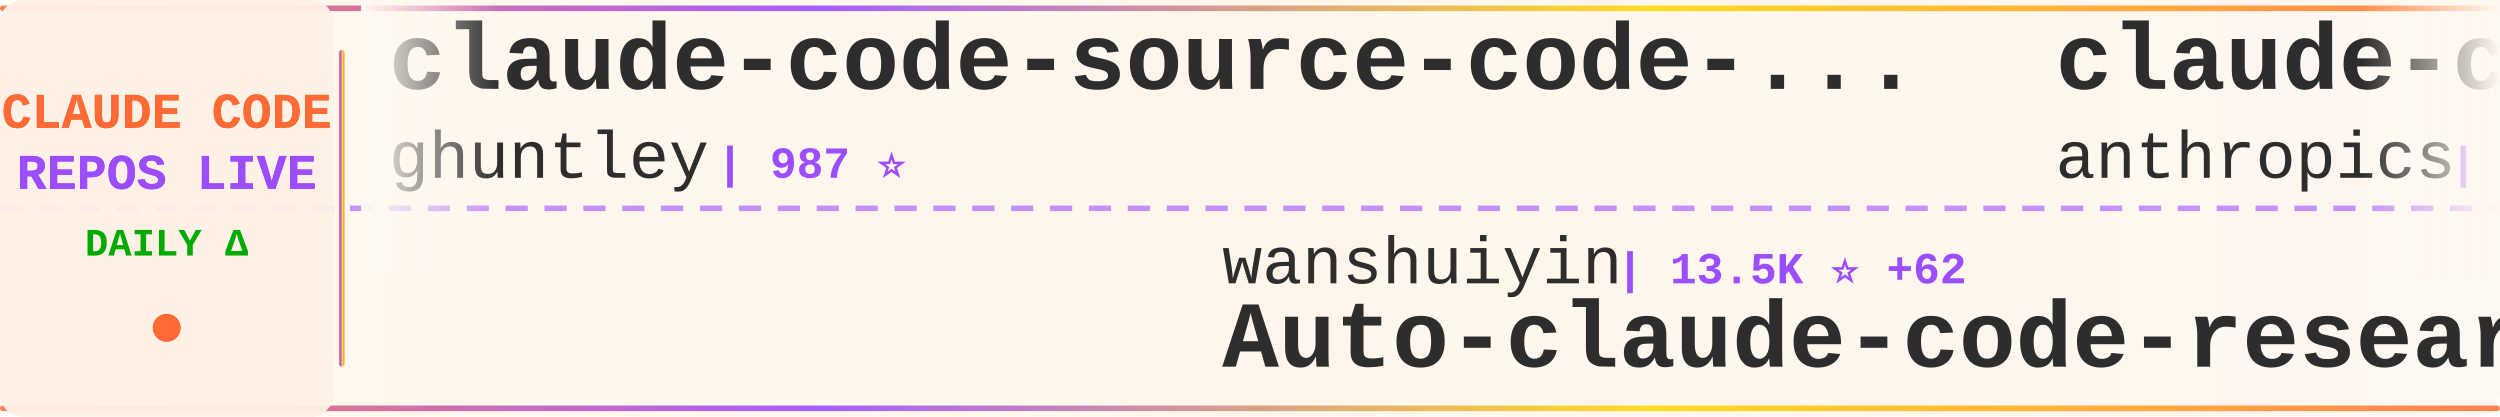
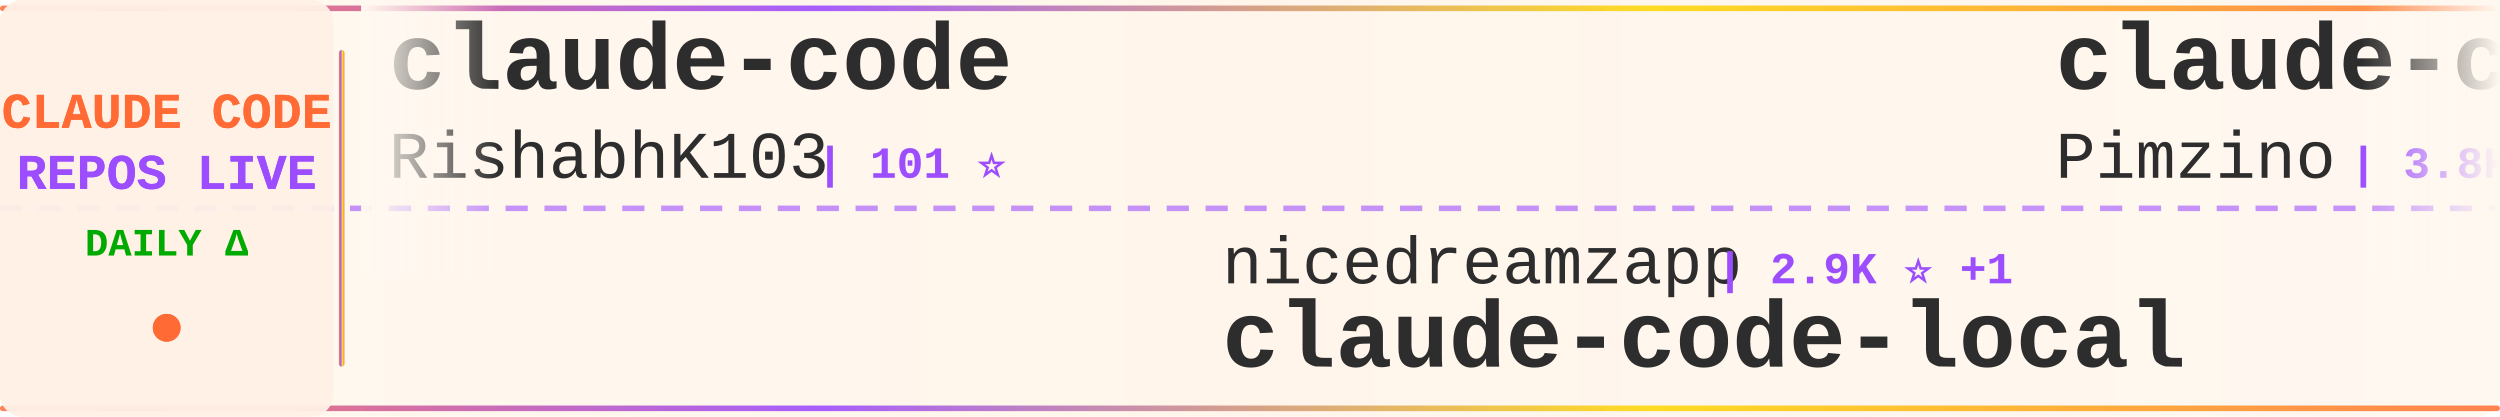
<svg xmlns="http://www.w3.org/2000/svg" width="900" height="150">
  <defs>
    <linearGradient id="tickerBg" x1="0%" y1="0%" x2="100%" y2="0%">
      <stop offset="0%" style="stop-color:#fff8f0;stop-opacity:0.98" />
      <stop offset="50%" style="stop-color:#fff5eb;stop-opacity:1" />
      <stop offset="100%" style="stop-color:#fff8f0;stop-opacity:0.98" />
    </linearGradient>
    <linearGradient id="borderGrad" x1="0%" y1="0%" x2="100%" y2="0%">
      <stop offset="0%" style="stop-color:#FF6B35;stop-opacity:0.85">
        <animate attributeName="stop-opacity" values="0.85;1;0.85" dur="2s" repeatCount="indefinite" />
      </stop>
      <stop offset="33%" style="stop-color:#9C4EFF;stop-opacity:0.9">
        <animate attributeName="stop-opacity" values="0.9;1;0.9" dur="2.2s" repeatCount="indefinite" />
      </stop>
      <stop offset="66%" style="stop-color:#FFD700;stop-opacity:0.85">
        <animate attributeName="stop-opacity" values="0.85;1;0.85" dur="1.8s" repeatCount="indefinite" />
      </stop>
      <stop offset="100%" style="stop-color:#FF6B35;stop-opacity:0.85">
        <animate attributeName="stop-opacity" values="0.85;1;0.85" dur="2s" repeatCount="indefinite" />
      </stop>
    </linearGradient>
    <filter id="textGlow">
      <feGaussianBlur stdDeviation="0.15" result="coloredBlur" />
      <feMerge>
        <feMergeNode in="coloredBlur" />
        <feMergeNode in="SourceGraphic" />
      </feMerge>
    </filter>
    <filter id="metricGlow">
      <feGaussianBlur stdDeviation="0.2" result="coloredBlur" />
      <feMerge>
        <feMergeNode in="coloredBlur" />
        <feMergeNode in="SourceGraphic" />
      </feMerge>
    </filter>
    <linearGradient id="leftFade" x1="0%" y1="0%" x2="100%" y2="0%">
      <stop offset="0%" style="stop-color:#fff8f0;stop-opacity:1" />
      <stop offset="100%" style="stop-color:#fff8f0;stop-opacity:0" />
    </linearGradient>
    <linearGradient id="rightFade" x1="0%" y1="0%" x2="100%" y2="0%">
      <stop offset="0%" style="stop-color:#fff8f0;stop-opacity:0" />
      <stop offset="100%" style="stop-color:#fff8f0;stop-opacity:1" />
    </linearGradient>
  </defs>
  <rect width="900" height="150" fill="url(#tickerBg)" rx="8" />
  <rect x="0" y="2" width="900" height="2" fill="url(#borderGrad)" rx="1" />
  <rect x="0" y="146" width="900" height="2" fill="url(#borderGrad)" rx="1" />
  <line x1="0" y1="75" x2="900" y2="75" stroke="#9C4EFF" stroke-width="2" stroke-dasharray="8 6" opacity="0.6" />
  <rect x="0" y="0" width="120" height="150" fill="#fff0e6" opacity="0.95" rx="8" />
  <text x="60" y="46" font-family="'Courier New', monospace" font-size="18" font-weight="bold" fill="#FF6B35" text-anchor="middle" filter="url(#textGlow)">
    CLAUDE CODE
  </text>
  <text x="60" y="68" font-family="'Courier New', monospace" font-size="18" font-weight="bold" fill="#9C4EFF" text-anchor="middle" filter="url(#textGlow)">
    REPOS LIVE
  </text>
  <text x="60" y="92" font-family="'Courier New', monospace" font-size="14" font-weight="bold" fill="#00aa00" text-anchor="middle">
    DAILY Δ
  </text>
  <circle cx="60" cy="118" r="5" fill="#FF6B35" filter="url(#metricGlow)">
    <animate attributeName="r" values="4;6;4" dur="1.5s" repeatCount="indefinite" />
    <animate attributeName="opacity" values="0.6;1;0.6" dur="1.5s" repeatCount="indefinite" />
  </circle>
  <rect x="122" y="18" width="2" height="114" fill="url(#borderGrad)" rx="1" />
  <clipPath id="tickerClip">
    <rect x="130" y="0" width="770" height="150" />
  </clipPath>
  <g clip-path="url(#tickerClip)">
    <g id="tickerItems">
      <animateTransform attributeName="transform" attributeType="XML" type="translate" from="0 0" to="-3000 0" dur="54s" repeatCount="indefinite" />
      <g transform="translate(0, 0)">
-         <text x="140" y="32" font-family="'Courier New', monospace" font-size="34" font-weight="bold" fill="#2d2d2d">claude-code-source-code-...</text>
-         <text x="140" y="64" font-family="'Courier New', monospace" font-size="24" font-weight="normal" fill="#2d2d2d" opacity="1.0">ghuntley</text>
-         <text x="258" y="64" font-family="'Courier New', monospace" font-size="16" font-weight="bold" fill="#9C4EFF"> | 987 ⭐</text>
+         <text x="140" y="32" font-family="'Courier New', monospace" font-size="34" font-weight="bold" fill="#2d2d2d">claude-code</text>
+         <text x="140" y="64" font-family="'Courier New', monospace" font-size="24" font-weight="normal" fill="#2d2d2d" opacity="1.0">RishabhK103</text>
+         <text x="294" y="64" font-family="'Courier New', monospace" font-size="16" font-weight="bold" fill="#9C4EFF"> | 101 ⭐</text>
      </g>
      <g transform="translate(300, 0)">
-         <text x="140" y="102" font-family="'Courier New', monospace" font-size="24" font-weight="normal" fill="#2d2d2d" opacity="1.0">wanshuiyin</text>
-         <text x="282" y="102" font-family="'Courier New', monospace" font-size="16" font-weight="bold" fill="#9C4EFF"> | 13.5K ⭐ +62</text>
-         <text x="140" y="132" font-family="'Courier New', monospace" font-size="34" font-weight="bold" fill="#2d2d2d">Auto-claude-code-researc...</text>
+         <text x="140" y="102" font-family="'Courier New', monospace" font-size="24" font-weight="normal" fill="#2d2d2d" opacity="1.0">nicedreamzapp</text>
+         <text x="318" y="102" font-family="'Courier New', monospace" font-size="16" font-weight="bold" fill="#9C4EFF"> | 2.9K ⭐ +1</text>
+         <text x="140" y="132" font-family="'Courier New', monospace" font-size="34" font-weight="bold" fill="#2d2d2d">claude-code-local</text>
      </g>
      <g transform="translate(600, 0)">
-         <text x="140" y="32" font-family="'Courier New', monospace" font-size="34" font-weight="bold" fill="#2d2d2d">claude-code</text>
-         <text x="140" y="64" font-family="'Courier New', monospace" font-size="24" font-weight="normal" fill="#2d2d2d" opacity="1.0">anthropics</text>
-         <text x="282" y="64" font-family="'Courier New', monospace" font-size="16" font-weight="bold" fill="#9C4EFF"> | 138.0K ⭐ +143</text>
+         <text x="140" y="32" font-family="'Courier New', monospace" font-size="34" font-weight="bold" fill="#2d2d2d">claude-code-spec-workflo...</text>
+         <text x="140" y="64" font-family="'Courier New', monospace" font-size="24" font-weight="normal" fill="#2d2d2d" opacity="1.0">Pimzino</text>
+         <text x="246" y="64" font-family="'Courier New', monospace" font-size="16" font-weight="bold" fill="#9C4EFF"> | 3.8K ⭐ +1</text>
      </g>
      <g transform="translate(900, 0)">
-         <text x="140" y="102" font-family="'Courier New', monospace" font-size="24" font-weight="normal" fill="#2d2d2d" opacity="1.0">VineeTagarwaL-code</text>
-         <text x="378" y="102" font-family="'Courier New', monospace" font-size="16" font-weight="bold" fill="#9C4EFF"> | 274 ⭐</text>
-         <text x="140" y="132" font-family="'Courier New', monospace" font-size="34" font-weight="bold" fill="#2d2d2d">claude-code</text>
+         <text x="140" y="102" font-family="'Courier New', monospace" font-size="24" font-weight="normal" fill="#2d2d2d" opacity="1.0">krusemediallc</text>
+         <text x="318" y="102" font-family="'Courier New', monospace" font-size="16" font-weight="bold" fill="#9C4EFF"> | 1.0K ⭐ +4</text>
+         <text x="140" y="132" font-family="'Courier New', monospace" font-size="34" font-weight="bold" fill="#2d2d2d">arcads-claude-code</text>
      </g>
      <g transform="translate(1200, 0)">
-         <text x="140" y="32" font-family="'Courier New', monospace" font-size="34" font-weight="bold" fill="#2d2d2d">claude-code-transcripts</text>
-         <text x="140" y="64" font-family="'Courier New', monospace" font-size="24" font-weight="normal" fill="#2d2d2d" opacity="1.0">simonw</text>
-         <text x="234" y="64" font-family="'Courier New', monospace" font-size="16" font-weight="bold" fill="#9C4EFF"> | 1.6K ⭐</text>
+         <text x="140" y="32" font-family="'Courier New', monospace" font-size="34" font-weight="bold" fill="#2d2d2d">claude-code</text>
+         <text x="140" y="64" font-family="'Courier New', monospace" font-size="24" font-weight="normal" fill="#2d2d2d" opacity="1.0">yasasbanukaofficial</text>
+         <text x="390" y="64" font-family="'Courier New', monospace" font-size="16" font-weight="bold" fill="#9C4EFF"> | 3.8K ⭐ +7</text>
      </g>
      <g transform="translate(1500, 0)">
-         <text x="140" y="102" font-family="'Courier New', monospace" font-size="24" font-weight="normal" fill="#2d2d2d" opacity="1.0">luyao618</text>
-         <text x="258" y="102" font-family="'Courier New', monospace" font-size="16" font-weight="bold" fill="#9C4EFF"> | 1.6K ⭐ +4</text>
-         <text x="140" y="132" font-family="'Courier New', monospace" font-size="34" font-weight="bold" fill="#2d2d2d">Claude-Code-Source-Study</text>
+         <text x="140" y="102" font-family="'Courier New', monospace" font-size="24" font-weight="normal" fill="#2d2d2d" opacity="1.0">anthropics</text>
+         <text x="282" y="102" font-family="'Courier New', monospace" font-size="16" font-weight="bold" fill="#9C4EFF"> | 161.5K ⭐ +303</text>
+         <text x="140" y="132" font-family="'Courier New', monospace" font-size="34" font-weight="bold" fill="#2d2d2d">skills</text>
      </g>
      <g transform="translate(1800, 0)">
-         <text x="140" y="32" font-family="'Courier New', monospace" font-size="34" font-weight="bold" fill="#2d2d2d">claude-code-rev</text>
-         <text x="140" y="64" font-family="'Courier New', monospace" font-size="24" font-weight="normal" fill="#2d2d2d" opacity="1.0">oboard</text>
-         <text x="234" y="64" font-family="'Courier New', monospace" font-size="16" font-weight="bold" fill="#9C4EFF"> | 3.3K ⭐</text>
+         <text x="140" y="32" font-family="'Courier New', monospace" font-size="34" font-weight="bold" fill="#2d2d2d">Open-ClaudeCode</text>
+         <text x="140" y="64" font-family="'Courier New', monospace" font-size="24" font-weight="normal" fill="#2d2d2d" opacity="1.0">LING71671</text>
+         <text x="270" y="64" font-family="'Courier New', monospace" font-size="16" font-weight="bold" fill="#9C4EFF"> | 918 ⭐</text>
      </g>
      <g transform="translate(2100, 0)">
-         <text x="140" y="102" font-family="'Courier New', monospace" font-size="24" font-weight="normal" fill="#2d2d2d" opacity="1.0">centminmod</text>
-         <text x="282" y="102" font-family="'Courier New', monospace" font-size="16" font-weight="bold" fill="#9C4EFF"> | 2.5K ⭐ +3</text>
-         <text x="140" y="132" font-family="'Courier New', monospace" font-size="34" font-weight="bold" fill="#2d2d2d">my-claude-code-setup</text>
+         <text x="140" y="102" font-family="'Courier New', monospace" font-size="24" font-weight="normal" fill="#2d2d2d" opacity="1.0">FlorianBruniaux</text>
+         <text x="342" y="102" font-family="'Courier New', monospace" font-size="16" font-weight="bold" fill="#9C4EFF"> | 5.5K ⭐ +17</text>
+         <text x="140" y="132" font-family="'Courier New', monospace" font-size="34" font-weight="bold" fill="#2d2d2d">claude-code-ultimate-gui...</text>
      </g>
      <g transform="translate(2400, 0)">
-         <text x="140" y="32" font-family="'Courier New', monospace" font-size="34" font-weight="bold" fill="#2d2d2d">claude-code</text>
-         <text x="140" y="64" font-family="'Courier New', monospace" font-size="24" font-weight="normal" fill="#2d2d2d" opacity="1.0">isboyjc</text>
-         <text x="246" y="64" font-family="'Courier New', monospace" font-size="16" font-weight="bold" fill="#9C4EFF"> | 162 ⭐</text>
+         <text x="140" y="32" font-family="'Courier New', monospace" font-size="34" font-weight="bold" fill="#2d2d2d">claude-code-security-rev...</text>
+         <text x="140" y="64" font-family="'Courier New', monospace" font-size="24" font-weight="normal" fill="#2d2d2d" opacity="1.0">anthropics</text>
+         <text x="282" y="64" font-family="'Courier New', monospace" font-size="16" font-weight="bold" fill="#9C4EFF"> | 5.6K ⭐ +13</text>
      </g>
      <g transform="translate(2700, 0)">
-         <text x="140" y="102" font-family="'Courier New', monospace" font-size="24" font-weight="normal" fill="#2d2d2d" opacity="1.0">alejandrobalderas</text>
-         <text x="366" y="102" font-family="'Courier New', monospace" font-size="16" font-weight="bold" fill="#9C4EFF"> | 2.7K ⭐ +3</text>
-         <text x="140" y="132" font-family="'Courier New', monospace" font-size="34" font-weight="bold" fill="#2d2d2d">claude-code-from-source</text>
+         <text x="140" y="102" font-family="'Courier New', monospace" font-size="24" font-weight="normal" fill="#2d2d2d" opacity="1.0">rohitg00</text>
+         <text x="258" y="102" font-family="'Courier New', monospace" font-size="16" font-weight="bold" fill="#9C4EFF"> | 2.3K ⭐ +15</text>
+         <text x="140" y="132" font-family="'Courier New', monospace" font-size="34" font-weight="bold" fill="#2d2d2d">awesome-claude-code-tool...</text>
      </g>
      <g transform="translate(3000, 0)">
-         <text x="140" y="32" font-family="'Courier New', monospace" font-size="34" font-weight="bold" fill="#2d2d2d">claude-code-source-code-...</text>
-         <text x="140" y="64" font-family="'Courier New', monospace" font-size="24" font-weight="normal" fill="#2d2d2d" opacity="1.0">ghuntley</text>
-         <text x="258" y="64" font-family="'Courier New', monospace" font-size="16" font-weight="bold" fill="#9C4EFF"> | 987 ⭐</text>
+         <text x="140" y="32" font-family="'Courier New', monospace" font-size="34" font-weight="bold" fill="#2d2d2d">claude-code</text>
+         <text x="140" y="64" font-family="'Courier New', monospace" font-size="24" font-weight="normal" fill="#2d2d2d" opacity="1.0">RishabhK103</text>
+         <text x="294" y="64" font-family="'Courier New', monospace" font-size="16" font-weight="bold" fill="#9C4EFF"> | 101 ⭐</text>
      </g>
      <g transform="translate(3300, 0)">
-         <text x="140" y="102" font-family="'Courier New', monospace" font-size="24" font-weight="normal" fill="#2d2d2d" opacity="1.0">wanshuiyin</text>
-         <text x="282" y="102" font-family="'Courier New', monospace" font-size="16" font-weight="bold" fill="#9C4EFF"> | 13.5K ⭐ +62</text>
-         <text x="140" y="132" font-family="'Courier New', monospace" font-size="34" font-weight="bold" fill="#2d2d2d">Auto-claude-code-researc...</text>
+         <text x="140" y="102" font-family="'Courier New', monospace" font-size="24" font-weight="normal" fill="#2d2d2d" opacity="1.0">nicedreamzapp</text>
+         <text x="318" y="102" font-family="'Courier New', monospace" font-size="16" font-weight="bold" fill="#9C4EFF"> | 2.9K ⭐ +1</text>
+         <text x="140" y="132" font-family="'Courier New', monospace" font-size="34" font-weight="bold" fill="#2d2d2d">claude-code-local</text>
      </g>
      <g transform="translate(3600, 0)">
-         <text x="140" y="32" font-family="'Courier New', monospace" font-size="34" font-weight="bold" fill="#2d2d2d">claude-code</text>
-         <text x="140" y="64" font-family="'Courier New', monospace" font-size="24" font-weight="normal" fill="#2d2d2d" opacity="1.0">anthropics</text>
-         <text x="282" y="64" font-family="'Courier New', monospace" font-size="16" font-weight="bold" fill="#9C4EFF"> | 138.0K ⭐ +143</text>
+         <text x="140" y="32" font-family="'Courier New', monospace" font-size="34" font-weight="bold" fill="#2d2d2d">claude-code-spec-workflo...</text>
+         <text x="140" y="64" font-family="'Courier New', monospace" font-size="24" font-weight="normal" fill="#2d2d2d" opacity="1.0">Pimzino</text>
+         <text x="246" y="64" font-family="'Courier New', monospace" font-size="16" font-weight="bold" fill="#9C4EFF"> | 3.8K ⭐ +1</text>
      </g>
      <g transform="translate(3900, 0)">
-         <text x="140" y="102" font-family="'Courier New', monospace" font-size="24" font-weight="normal" fill="#2d2d2d" opacity="1.0">VineeTagarwaL-code</text>
-         <text x="378" y="102" font-family="'Courier New', monospace" font-size="16" font-weight="bold" fill="#9C4EFF"> | 274 ⭐</text>
-         <text x="140" y="132" font-family="'Courier New', monospace" font-size="34" font-weight="bold" fill="#2d2d2d">claude-code</text>
+         <text x="140" y="102" font-family="'Courier New', monospace" font-size="24" font-weight="normal" fill="#2d2d2d" opacity="1.0">krusemediallc</text>
+         <text x="318" y="102" font-family="'Courier New', monospace" font-size="16" font-weight="bold" fill="#9C4EFF"> | 1.0K ⭐ +4</text>
+         <text x="140" y="132" font-family="'Courier New', monospace" font-size="34" font-weight="bold" fill="#2d2d2d">arcads-claude-code</text>
      </g>
    </g>
  </g>
  <rect x="130" y="0" width="50" height="100" fill="url(#leftFade)" />
  <rect x="850" y="0" width="50" height="100" fill="url(#rightFade)" />
</svg>
